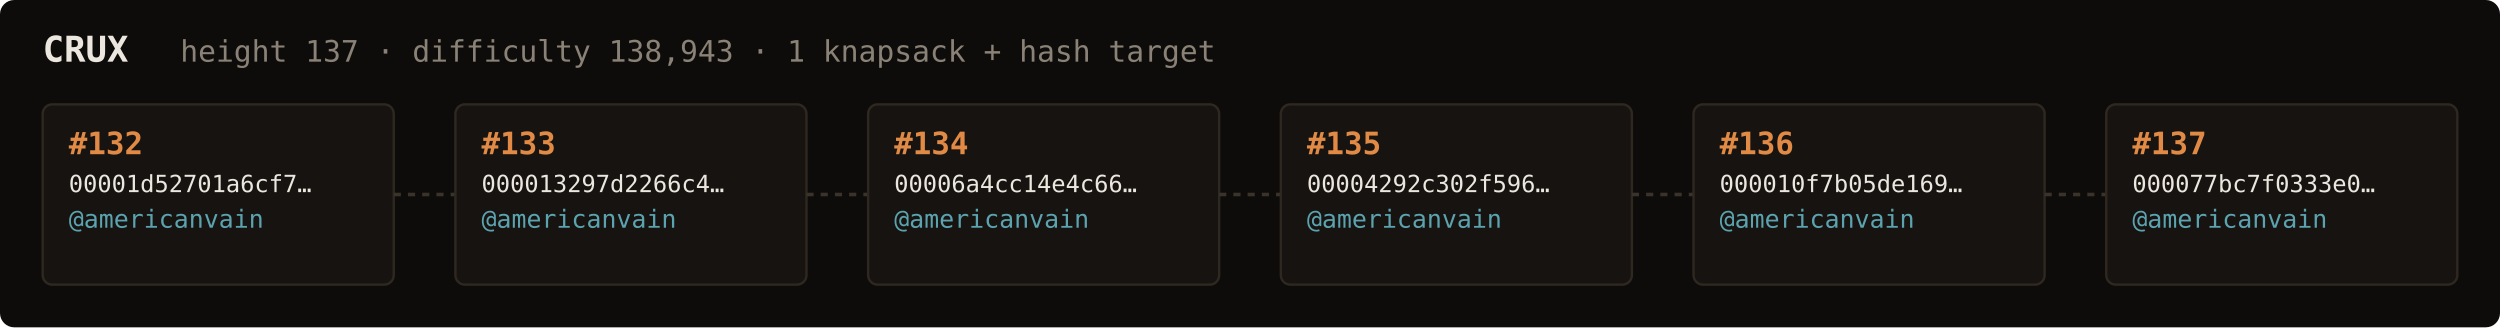
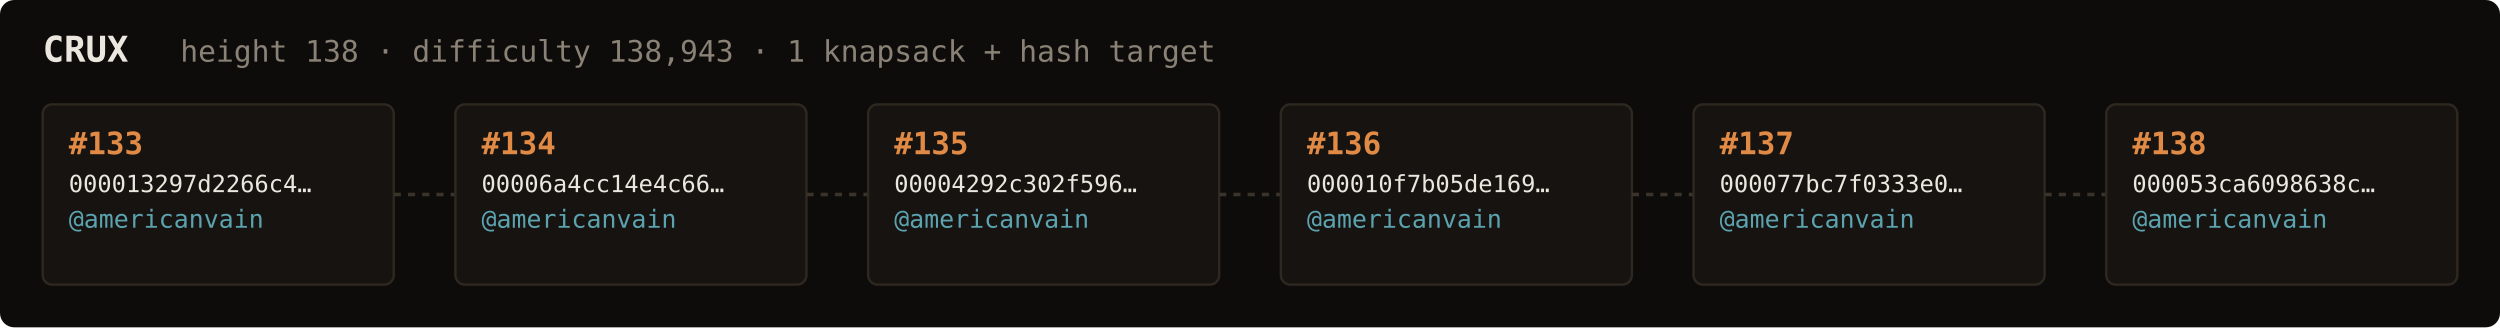
<svg xmlns="http://www.w3.org/2000/svg" width="1054" height="138" viewBox="0 0 1054 138" font-family="ui-monospace,SFMono-Regular,Menlo,monospace">
  <rect fill="#0e0c0a" width="1054" height="138" rx="6" />
  <text x="18" y="26" fill="#ebe6de" font-size="15" font-weight="700">CRUX</text>
-   <text x="76" y="26" fill="#8a8276" font-size="12.5">height 137 · difficulty 138,943 · 1 knapsack + hash target</text>
+   <text x="76" y="26" fill="#8a8276" font-size="12.5">height 138 · difficulty 138,943 · 1 knapsack + hash target</text>
  <rect x="18" y="44" width="148" height="76" rx="4" fill="#161310" stroke="#2e2820" stroke-width="1" />
-   <text x="29" y="65" fill="#e08a45" font-size="13" font-weight="700">#132</text>
-   <text x="29" y="81" fill="#ebe6de" font-size="10">00001d52701a6cf7…</text>
+   <text x="29" y="65" fill="#e08a45" font-size="13" font-weight="700">#133</text>
+   <text x="29" y="81" fill="#ebe6de" font-size="10">000013297d2266c4…</text>
  <text x="29" y="96" fill="#5ca3b0" font-size="10.5">@americanvain</text>
  <text x="29" y="110" fill="#8a8276" font-size="9" />
  <line x1="166" y1="82.0" x2="192" y2="82.0" stroke="#3a332b" stroke-width="1.5" stroke-dasharray="3 3" />
  <rect x="192" y="44" width="148" height="76" rx="4" fill="#161310" stroke="#2e2820" stroke-width="1" />
-   <text x="203" y="65" fill="#e08a45" font-size="13" font-weight="700">#133</text>
-   <text x="203" y="81" fill="#ebe6de" font-size="10">000013297d2266c4…</text>
+   <text x="203" y="65" fill="#e08a45" font-size="13" font-weight="700">#134</text>
+   <text x="203" y="81" fill="#ebe6de" font-size="10">00006a4cc14e4c66…</text>
  <text x="203" y="96" fill="#5ca3b0" font-size="10.5">@americanvain</text>
  <text x="203" y="110" fill="#8a8276" font-size="9" />
  <line x1="340" y1="82.0" x2="366" y2="82.0" stroke="#3a332b" stroke-width="1.5" stroke-dasharray="3 3" />
  <rect x="366" y="44" width="148" height="76" rx="4" fill="#161310" stroke="#2e2820" stroke-width="1" />
-   <text x="377" y="65" fill="#e08a45" font-size="13" font-weight="700">#134</text>
-   <text x="377" y="81" fill="#ebe6de" font-size="10">00006a4cc14e4c66…</text>
+   <text x="377" y="65" fill="#e08a45" font-size="13" font-weight="700">#135</text>
+   <text x="377" y="81" fill="#ebe6de" font-size="10">00004292c302f596…</text>
  <text x="377" y="96" fill="#5ca3b0" font-size="10.5">@americanvain</text>
  <text x="377" y="110" fill="#8a8276" font-size="9" />
  <line x1="514" y1="82.0" x2="540" y2="82.0" stroke="#3a332b" stroke-width="1.5" stroke-dasharray="3 3" />
  <rect x="540" y="44" width="148" height="76" rx="4" fill="#161310" stroke="#2e2820" stroke-width="1" />
-   <text x="551" y="65" fill="#e08a45" font-size="13" font-weight="700">#135</text>
-   <text x="551" y="81" fill="#ebe6de" font-size="10">00004292c302f596…</text>
+   <text x="551" y="65" fill="#e08a45" font-size="13" font-weight="700">#136</text>
+   <text x="551" y="81" fill="#ebe6de" font-size="10">000010f7b05de169…</text>
  <text x="551" y="96" fill="#5ca3b0" font-size="10.5">@americanvain</text>
  <text x="551" y="110" fill="#8a8276" font-size="9" />
  <line x1="688" y1="82.0" x2="714" y2="82.0" stroke="#3a332b" stroke-width="1.5" stroke-dasharray="3 3" />
  <rect x="714" y="44" width="148" height="76" rx="4" fill="#161310" stroke="#2e2820" stroke-width="1" />
-   <text x="725" y="65" fill="#e08a45" font-size="13" font-weight="700">#136</text>
-   <text x="725" y="81" fill="#ebe6de" font-size="10">000010f7b05de169…</text>
+   <text x="725" y="65" fill="#e08a45" font-size="13" font-weight="700">#137</text>
+   <text x="725" y="81" fill="#ebe6de" font-size="10">000077bc7f0333e0…</text>
  <text x="725" y="96" fill="#5ca3b0" font-size="10.5">@americanvain</text>
  <text x="725" y="110" fill="#8a8276" font-size="9" />
  <line x1="862" y1="82.0" x2="888" y2="82.0" stroke="#3a332b" stroke-width="1.5" stroke-dasharray="3 3" />
  <rect x="888" y="44" width="148" height="76" rx="4" fill="#161310" stroke="#2e2820" stroke-width="1" />
-   <text x="899" y="65" fill="#e08a45" font-size="13" font-weight="700">#137</text>
-   <text x="899" y="81" fill="#ebe6de" font-size="10">000077bc7f0333e0…</text>
+   <text x="899" y="65" fill="#e08a45" font-size="13" font-weight="700">#138</text>
+   <text x="899" y="81" fill="#ebe6de" font-size="10">000053ca6098638c…</text>
  <text x="899" y="96" fill="#5ca3b0" font-size="10.5">@americanvain</text>
  <text x="899" y="110" fill="#8a8276" font-size="9" />
</svg>
